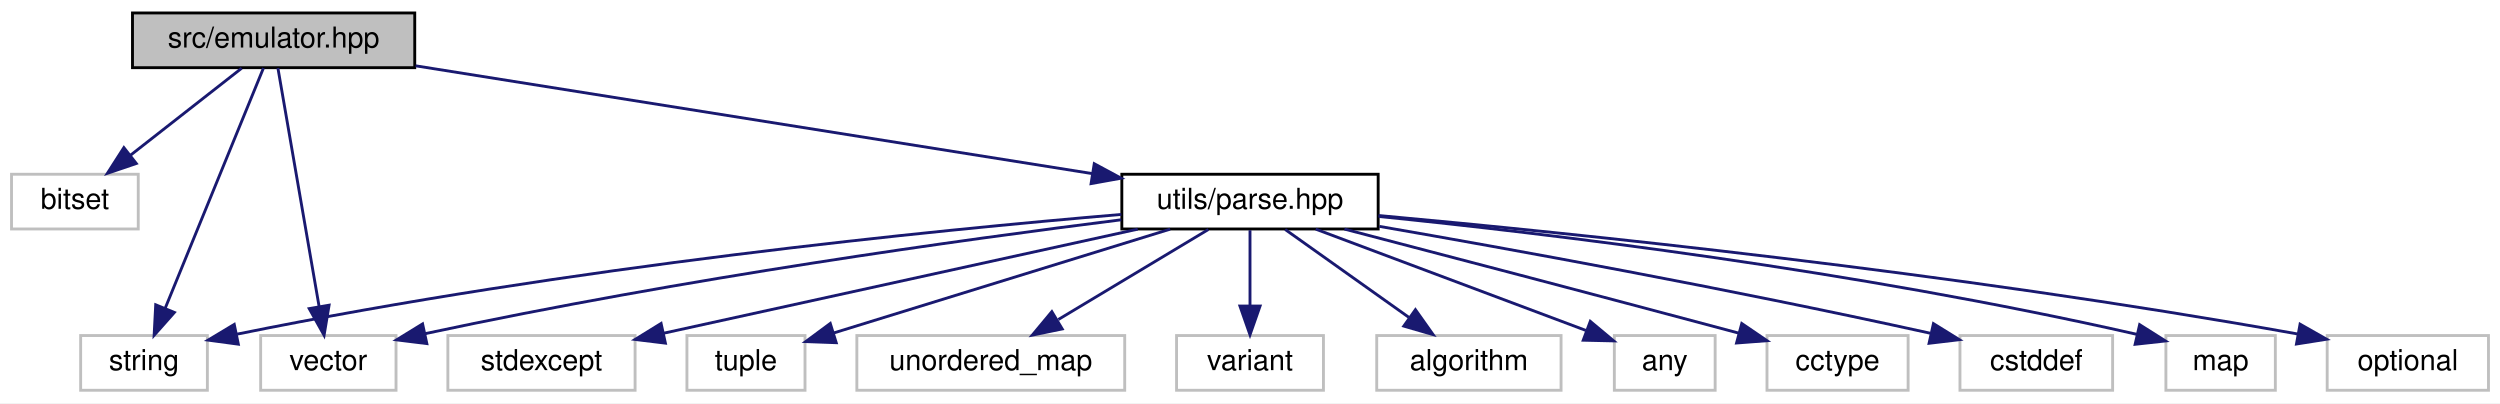
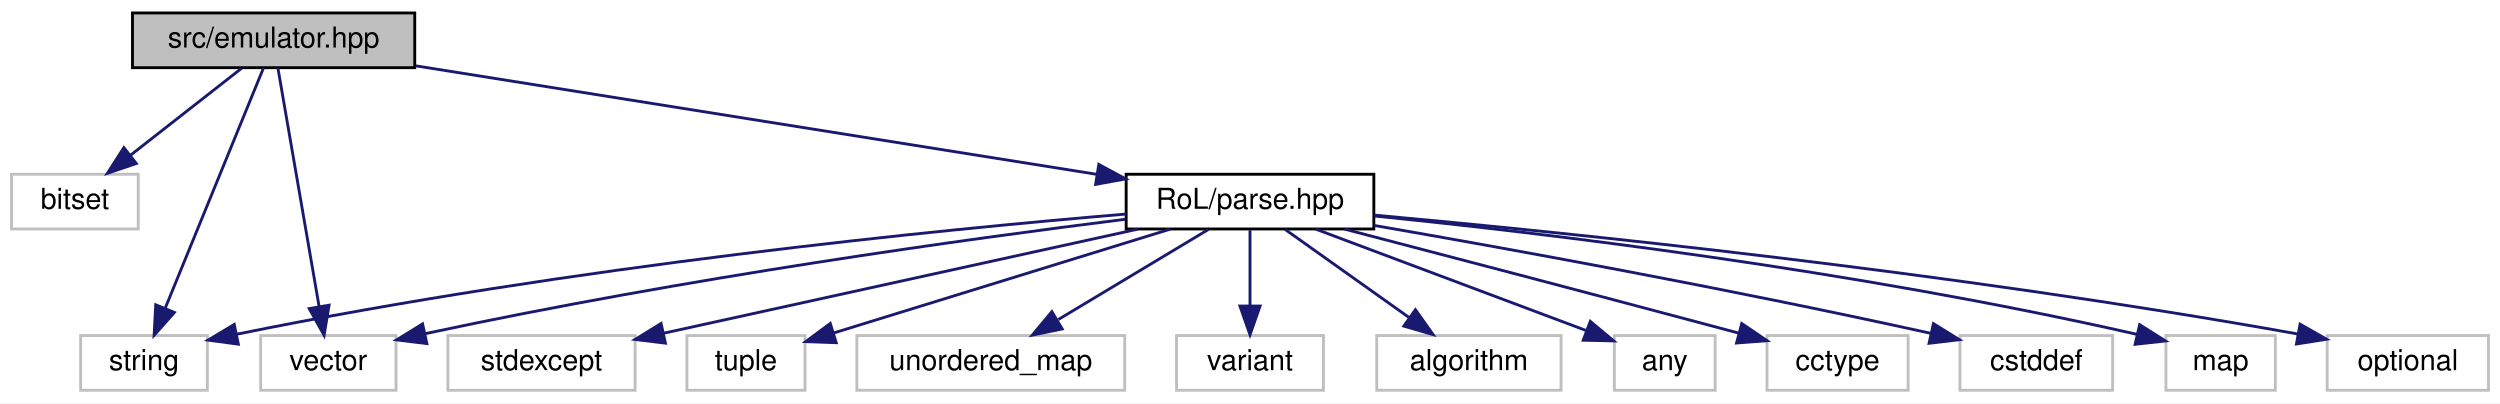
<svg xmlns="http://www.w3.org/2000/svg" xmlns:xlink="http://www.w3.org/1999/xlink" width="868pt" height="140pt" viewBox="0.00 0.00 868.00 140.00">
  <g id="graph0" class="graph" transform="scale(1 1) rotate(0) translate(4 136)">
    <polygon fill="white" stroke="transparent" points="-4,4 -4,-136 864,-136 864,4 -4,4" />
    <g id="node1" class="node">
      <g id="a_node1">
        <a xlink:title=" ">
          <polygon fill="#bfbfbf" stroke="black" points="42,-112.5 42,-131.5 140,-131.5 140,-112.5 42,-112.5" />
          <text text-anchor="middle" x="91" y="-119.5" font-family="Helvetica,sans-Serif" font-size="10.00">src/emulator.hpp</text>
        </a>
      </g>
    </g>
    <g id="node2" class="node">
      <g id="a_node2">
        <a xlink:title=" ">
          <polygon fill="white" stroke="#bfbfbf" points="0,-56.5 0,-75.5 44,-75.5 44,-56.5 0,-56.5" />
          <text text-anchor="middle" x="22" y="-63.5" font-family="Helvetica,sans-Serif" font-size="10.00">bitset</text>
        </a>
      </g>
    </g>
    <g id="edge1" class="edge">
      <path fill="none" stroke="midnightblue" d="M79.91,-112.32C69.51,-104.18 53.74,-91.84 41.28,-82.09" />
      <polygon fill="midnightblue" stroke="midnightblue" points="43.32,-79.24 33.29,-75.83 39.01,-84.75 43.32,-79.24" />
    </g>
    <g id="node3" class="node">
      <g id="a_node3">
        <a xlink:title=" ">
          <polygon fill="white" stroke="#bfbfbf" points="24,-0.5 24,-19.5 68,-19.5 68,-0.5 24,-0.5" />
          <text text-anchor="middle" x="46" y="-7.5" font-family="Helvetica,sans-Serif" font-size="10.00">string</text>
        </a>
      </g>
    </g>
    <g id="edge2" class="edge">
      <path fill="none" stroke="midnightblue" d="M87.47,-112.37C80.14,-94.46 63.15,-52.92 53.34,-28.95" />
      <polygon fill="midnightblue" stroke="midnightblue" points="56.54,-27.52 49.51,-19.59 50.06,-30.17 56.54,-27.52" />
    </g>
    <g id="node4" class="node">
      <g id="a_node4">
        <a xlink:title=" ">
          <polygon fill="white" stroke="#bfbfbf" points="86.5,-0.5 86.5,-19.5 133.5,-19.5 133.5,-0.5 86.5,-0.5" />
          <text text-anchor="middle" x="110" y="-7.5" font-family="Helvetica,sans-Serif" font-size="10.00">vector</text>
        </a>
      </g>
    </g>
    <g id="edge3" class="edge">
      <path fill="none" stroke="midnightblue" d="M92.49,-112.37C95.56,-94.62 102.63,-53.67 106.79,-29.6" />
      <polygon fill="midnightblue" stroke="midnightblue" points="110.26,-30.04 108.52,-19.59 103.36,-28.85 110.26,-30.04" />
    </g>
    <g id="node5" class="node">
      <g id="a_node5">
        <a xlink:href="parse_8hpp.html" target="_top" xlink:title=" ">
-           <polygon fill="white" stroke="black" points="385.5,-56.5 385.5,-75.5 474.5,-75.5 474.5,-56.5 385.5,-56.5" />
-           <text text-anchor="middle" x="430" y="-63.5" font-family="Helvetica,sans-Serif" font-size="10.00">utils/parse.hpp</text>
+           <polygon fill="white" stroke="black" points="387,-56.5 387,-75.5 473,-75.5 473,-56.5 387,-56.5" />
+           <text text-anchor="middle" x="430" y="-63.5" font-family="Helvetica,sans-Serif" font-size="10.00">RoL/parse.hpp</text>
        </a>
      </g>
    </g>
    <g id="edge4" class="edge">
-       <path fill="none" stroke="midnightblue" d="M140.29,-113.15C202.78,-103.19 310.18,-86.09 375.19,-75.73" />
-       <polygon fill="midnightblue" stroke="midnightblue" points="375.92,-79.16 385.25,-74.13 374.82,-72.25 375.92,-79.16" />
+       <path fill="none" stroke="midnightblue" d="M140.29,-113.15C203.31,-103.11 311.98,-85.8 376.81,-75.47" />
+       <polygon fill="midnightblue" stroke="midnightblue" points="377.5,-78.91 386.83,-73.88 376.4,-71.99 377.5,-78.91" />
    </g>
    <g id="edge12" class="edge">
-       <path fill="none" stroke="midnightblue" d="M385.33,-61.55C319.89,-56.01 194.03,-43.49 78.33,-19.99" />
+       <path fill="none" stroke="midnightblue" d="M386.99,-61.69C321.98,-56.22 194.75,-43.66 78.06,-19.94" />
      <polygon fill="midnightblue" stroke="midnightblue" points="78.75,-16.5 68.25,-17.91 77.33,-23.36 78.75,-16.5" />
    </g>
    <g id="edge16" class="edge">
-       <path fill="none" stroke="midnightblue" d="M385.29,-59.69C330.41,-52.81 234.35,-39.56 143.58,-20.15" />
+       <path fill="none" stroke="midnightblue" d="M386.77,-59.88C332.16,-53.05 235.16,-39.73 143.66,-20.16" />
      <polygon fill="midnightblue" stroke="midnightblue" points="144.2,-16.7 133.69,-18 142.72,-23.54 144.2,-16.7" />
    </g>
    <g id="node6" class="node">
      <g id="a_node6">
        <a xlink:title=" ">
          <polygon fill="white" stroke="#bfbfbf" points="474,-0.5 474,-19.5 538,-19.5 538,-0.5 474,-0.5" />
          <text text-anchor="middle" x="506" y="-7.5" font-family="Helvetica,sans-Serif" font-size="10.00">algorithm</text>
        </a>
      </g>
    </g>
    <g id="edge5" class="edge">
      <path fill="none" stroke="midnightblue" d="M442.21,-56.32C453.78,-48.11 471.38,-35.6 485.16,-25.81" />
      <polygon fill="midnightblue" stroke="midnightblue" points="487.44,-28.48 493.57,-19.83 483.39,-22.77 487.44,-28.48" />
    </g>
    <g id="node7" class="node">
      <g id="a_node7">
        <a xlink:title=" ">
          <polygon fill="white" stroke="#bfbfbf" points="556.5,-0.5 556.5,-19.5 591.5,-19.5 591.5,-0.5 556.5,-0.5" />
          <text text-anchor="middle" x="574" y="-7.5" font-family="Helvetica,sans-Serif" font-size="10.00">any</text>
        </a>
      </g>
    </g>
    <g id="edge6" class="edge">
      <path fill="none" stroke="midnightblue" d="M452.82,-56.44C478.27,-46.9 519.44,-31.46 546.62,-21.27" />
      <polygon fill="midnightblue" stroke="midnightblue" points="548.15,-24.43 556.28,-17.64 545.69,-17.88 548.15,-24.43" />
    </g>
    <g id="node8" class="node">
      <g id="a_node8">
        <a xlink:title=" ">
          <polygon fill="white" stroke="#bfbfbf" points="609.5,-0.5 609.5,-19.5 658.5,-19.5 658.5,-0.5 609.5,-0.5" />
          <text text-anchor="middle" x="634" y="-7.5" font-family="Helvetica,sans-Serif" font-size="10.00">cctype</text>
        </a>
      </g>
    </g>
    <g id="edge7" class="edge">
      <path fill="none" stroke="midnightblue" d="M462.8,-56.46C495.23,-48 546.51,-34.56 599.57,-20.37" />
      <polygon fill="midnightblue" stroke="midnightblue" points="600.74,-23.68 609.5,-17.71 598.93,-16.91 600.74,-23.68" />
    </g>
    <g id="node9" class="node">
      <g id="a_node9">
        <a xlink:title=" ">
          <polygon fill="white" stroke="#bfbfbf" points="676.5,-0.5 676.5,-19.5 729.5,-19.5 729.5,-0.5 676.5,-0.5" />
          <text text-anchor="middle" x="703" y="-7.5" font-family="Helvetica,sans-Serif" font-size="10.00">cstddef</text>
        </a>
      </g>
    </g>
    <g id="edge8" class="edge">
-       <path fill="none" stroke="midnightblue" d="M474.92,-57.4C520.75,-49.45 594.13,-36.17 666.14,-20.31" />
+       <path fill="none" stroke="midnightblue" d="M473.17,-57.71C518.93,-49.78 593.52,-36.31 666.48,-20.24" />
      <polygon fill="midnightblue" stroke="midnightblue" points="667.29,-23.64 676.29,-18.06 665.77,-16.81 667.29,-23.64" />
    </g>
    <g id="node10" class="node">
      <g id="a_node10">
        <a xlink:title=" ">
          <polygon fill="white" stroke="#bfbfbf" points="748,-0.5 748,-19.5 786,-19.5 786,-0.5 748,-0.5" />
          <text text-anchor="middle" x="767" y="-7.5" font-family="Helvetica,sans-Serif" font-size="10.00">map</text>
        </a>
      </g>
    </g>
    <g id="edge9" class="edge">
-       <path fill="none" stroke="midnightblue" d="M474.69,-60.85C533.22,-54.9 639.08,-42.36 737.98,-19.9" />
+       <path fill="none" stroke="midnightblue" d="M473.16,-61.01C531.34,-55.12 638.22,-42.55 737.91,-19.92" />
      <polygon fill="midnightblue" stroke="midnightblue" points="738.88,-23.28 747.84,-17.62 737.31,-16.46 738.88,-23.28" />
    </g>
    <g id="node11" class="node">
      <g id="a_node11">
        <a xlink:title=" ">
          <polygon fill="white" stroke="#bfbfbf" points="804,-0.5 804,-19.5 860,-19.5 860,-0.5 804,-0.5" />
          <text text-anchor="middle" x="832" y="-7.5" font-family="Helvetica,sans-Serif" font-size="10.00">optional</text>
        </a>
      </g>
    </g>
    <g id="edge10" class="edge">
-       <path fill="none" stroke="midnightblue" d="M474.64,-61.18C541.79,-55.06 672.95,-41.69 793.64,-20.06" />
+       <path fill="none" stroke="midnightblue" d="M473.23,-61.31C540,-55.25 672.37,-41.81 793.94,-20.01" />
      <polygon fill="midnightblue" stroke="midnightblue" points="794.58,-23.45 803.79,-18.22 793.33,-16.56 794.58,-23.45" />
    </g>
    <g id="node12" class="node">
      <g id="a_node12">
        <a xlink:title=" ">
          <polygon fill="white" stroke="#bfbfbf" points="151.5,-0.5 151.5,-19.5 216.5,-19.5 216.5,-0.5 151.5,-0.5" />
          <text text-anchor="middle" x="184" y="-7.5" font-family="Helvetica,sans-Serif" font-size="10.00">stdexcept</text>
        </a>
      </g>
    </g>
    <g id="edge11" class="edge">
      <path fill="none" stroke="midnightblue" d="M391.02,-56.44C346.18,-46.6 272.81,-30.49 226.52,-20.33" />
      <polygon fill="midnightblue" stroke="midnightblue" points="227.03,-16.86 216.51,-18.14 225.53,-23.7 227.03,-16.86" />
    </g>
    <g id="node13" class="node">
      <g id="a_node13">
        <a xlink:title=" ">
          <polygon fill="white" stroke="#bfbfbf" points="234.5,-0.5 234.5,-19.5 275.5,-19.5 275.5,-0.5 234.5,-0.5" />
          <text text-anchor="middle" x="255" y="-7.5" font-family="Helvetica,sans-Serif" font-size="10.00">tuple</text>
        </a>
      </g>
    </g>
    <g id="edge13" class="edge">
      <path fill="none" stroke="midnightblue" d="M402.27,-56.44C370.39,-46.61 318.23,-30.51 285.31,-20.35" />
      <polygon fill="midnightblue" stroke="midnightblue" points="286.34,-17.01 275.75,-17.4 284.27,-23.7 286.34,-17.01" />
    </g>
    <g id="node14" class="node">
      <g id="a_node14">
        <a xlink:title=" ">
          <polygon fill="white" stroke="#bfbfbf" points="293.5,-0.5 293.5,-19.5 386.5,-19.5 386.5,-0.5 293.5,-0.5" />
          <text text-anchor="middle" x="340" y="-7.5" font-family="Helvetica,sans-Serif" font-size="10.00">unordered_map</text>
        </a>
      </g>
    </g>
    <g id="edge14" class="edge">
      <path fill="none" stroke="midnightblue" d="M415.54,-56.32C401.5,-47.9 379.95,-34.97 363.46,-25.07" />
      <polygon fill="midnightblue" stroke="midnightblue" points="364.8,-21.8 354.42,-19.65 361.2,-27.8 364.8,-21.8" />
    </g>
    <g id="node15" class="node">
      <g id="a_node15">
        <a xlink:title=" ">
          <polygon fill="white" stroke="#bfbfbf" points="404.5,-0.5 404.5,-19.5 455.5,-19.5 455.5,-0.5 404.5,-0.5" />
          <text text-anchor="middle" x="430" y="-7.5" font-family="Helvetica,sans-Serif" font-size="10.00">variant</text>
        </a>
      </g>
    </g>
    <g id="edge15" class="edge">
      <path fill="none" stroke="midnightblue" d="M430,-56.08C430,-49.01 430,-38.86 430,-29.99" />
      <polygon fill="midnightblue" stroke="midnightblue" points="433.5,-29.75 430,-19.75 426.5,-29.75 433.5,-29.75" />
    </g>
  </g>
</svg>
